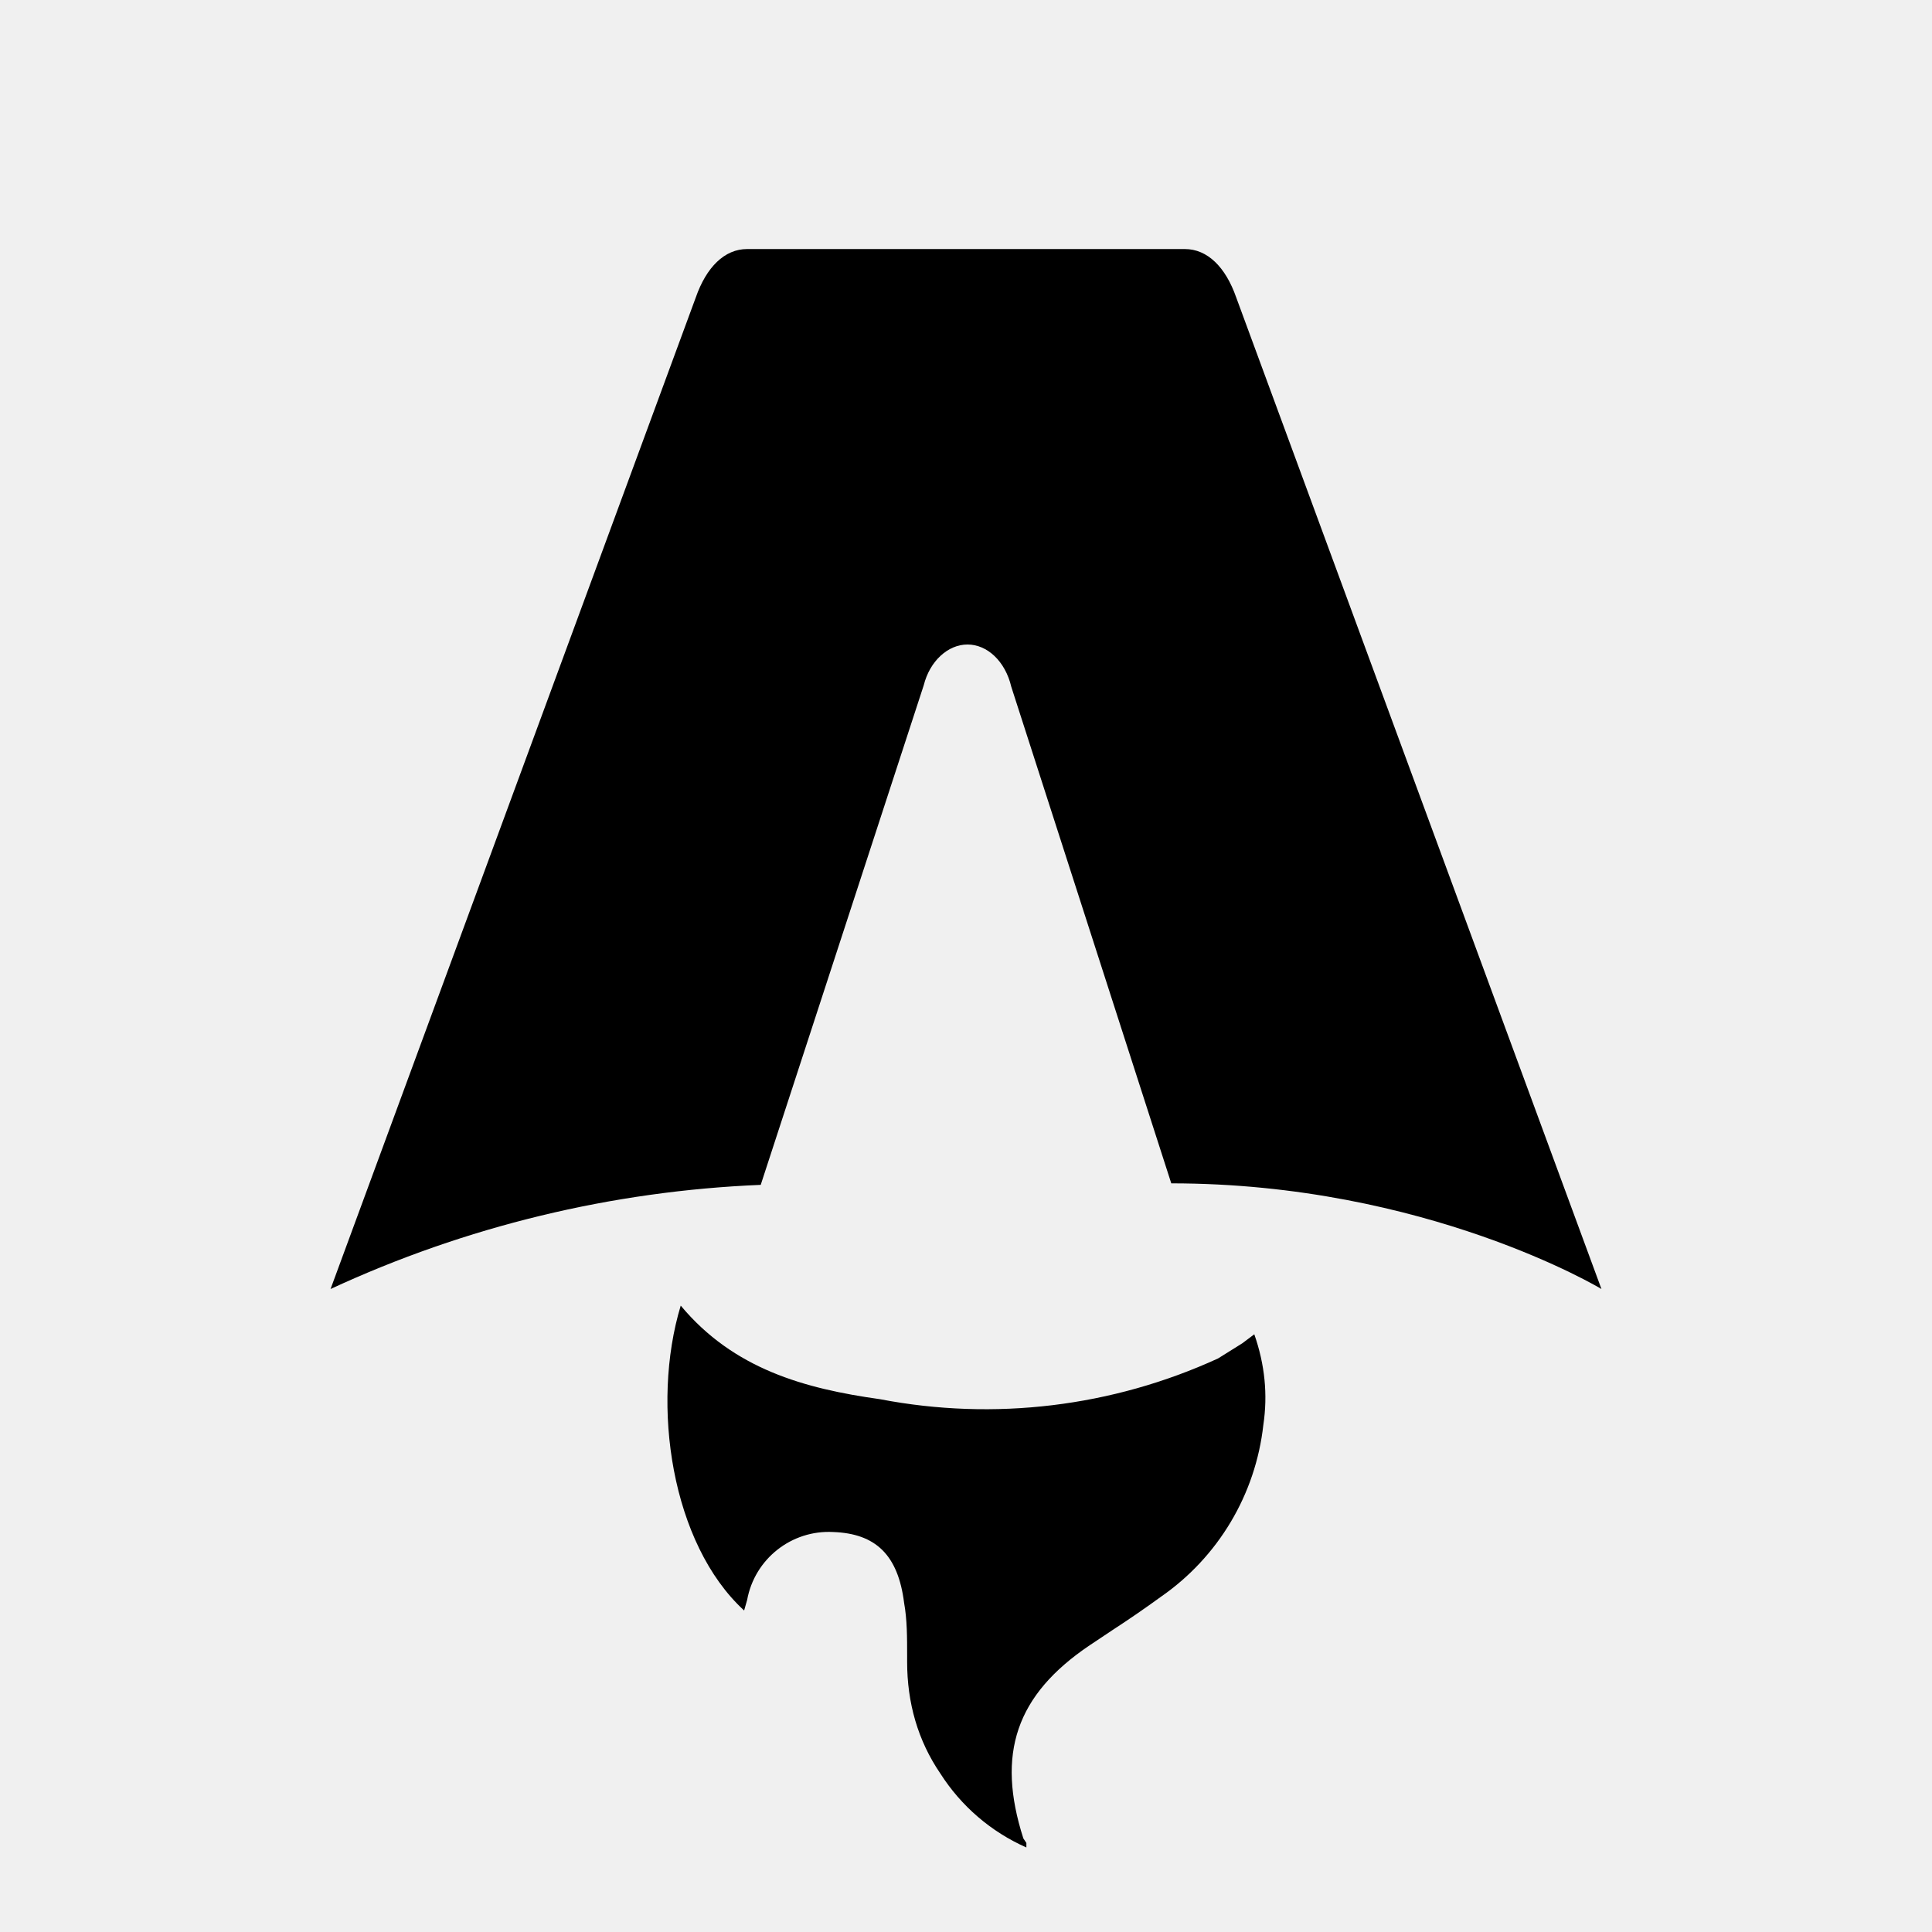
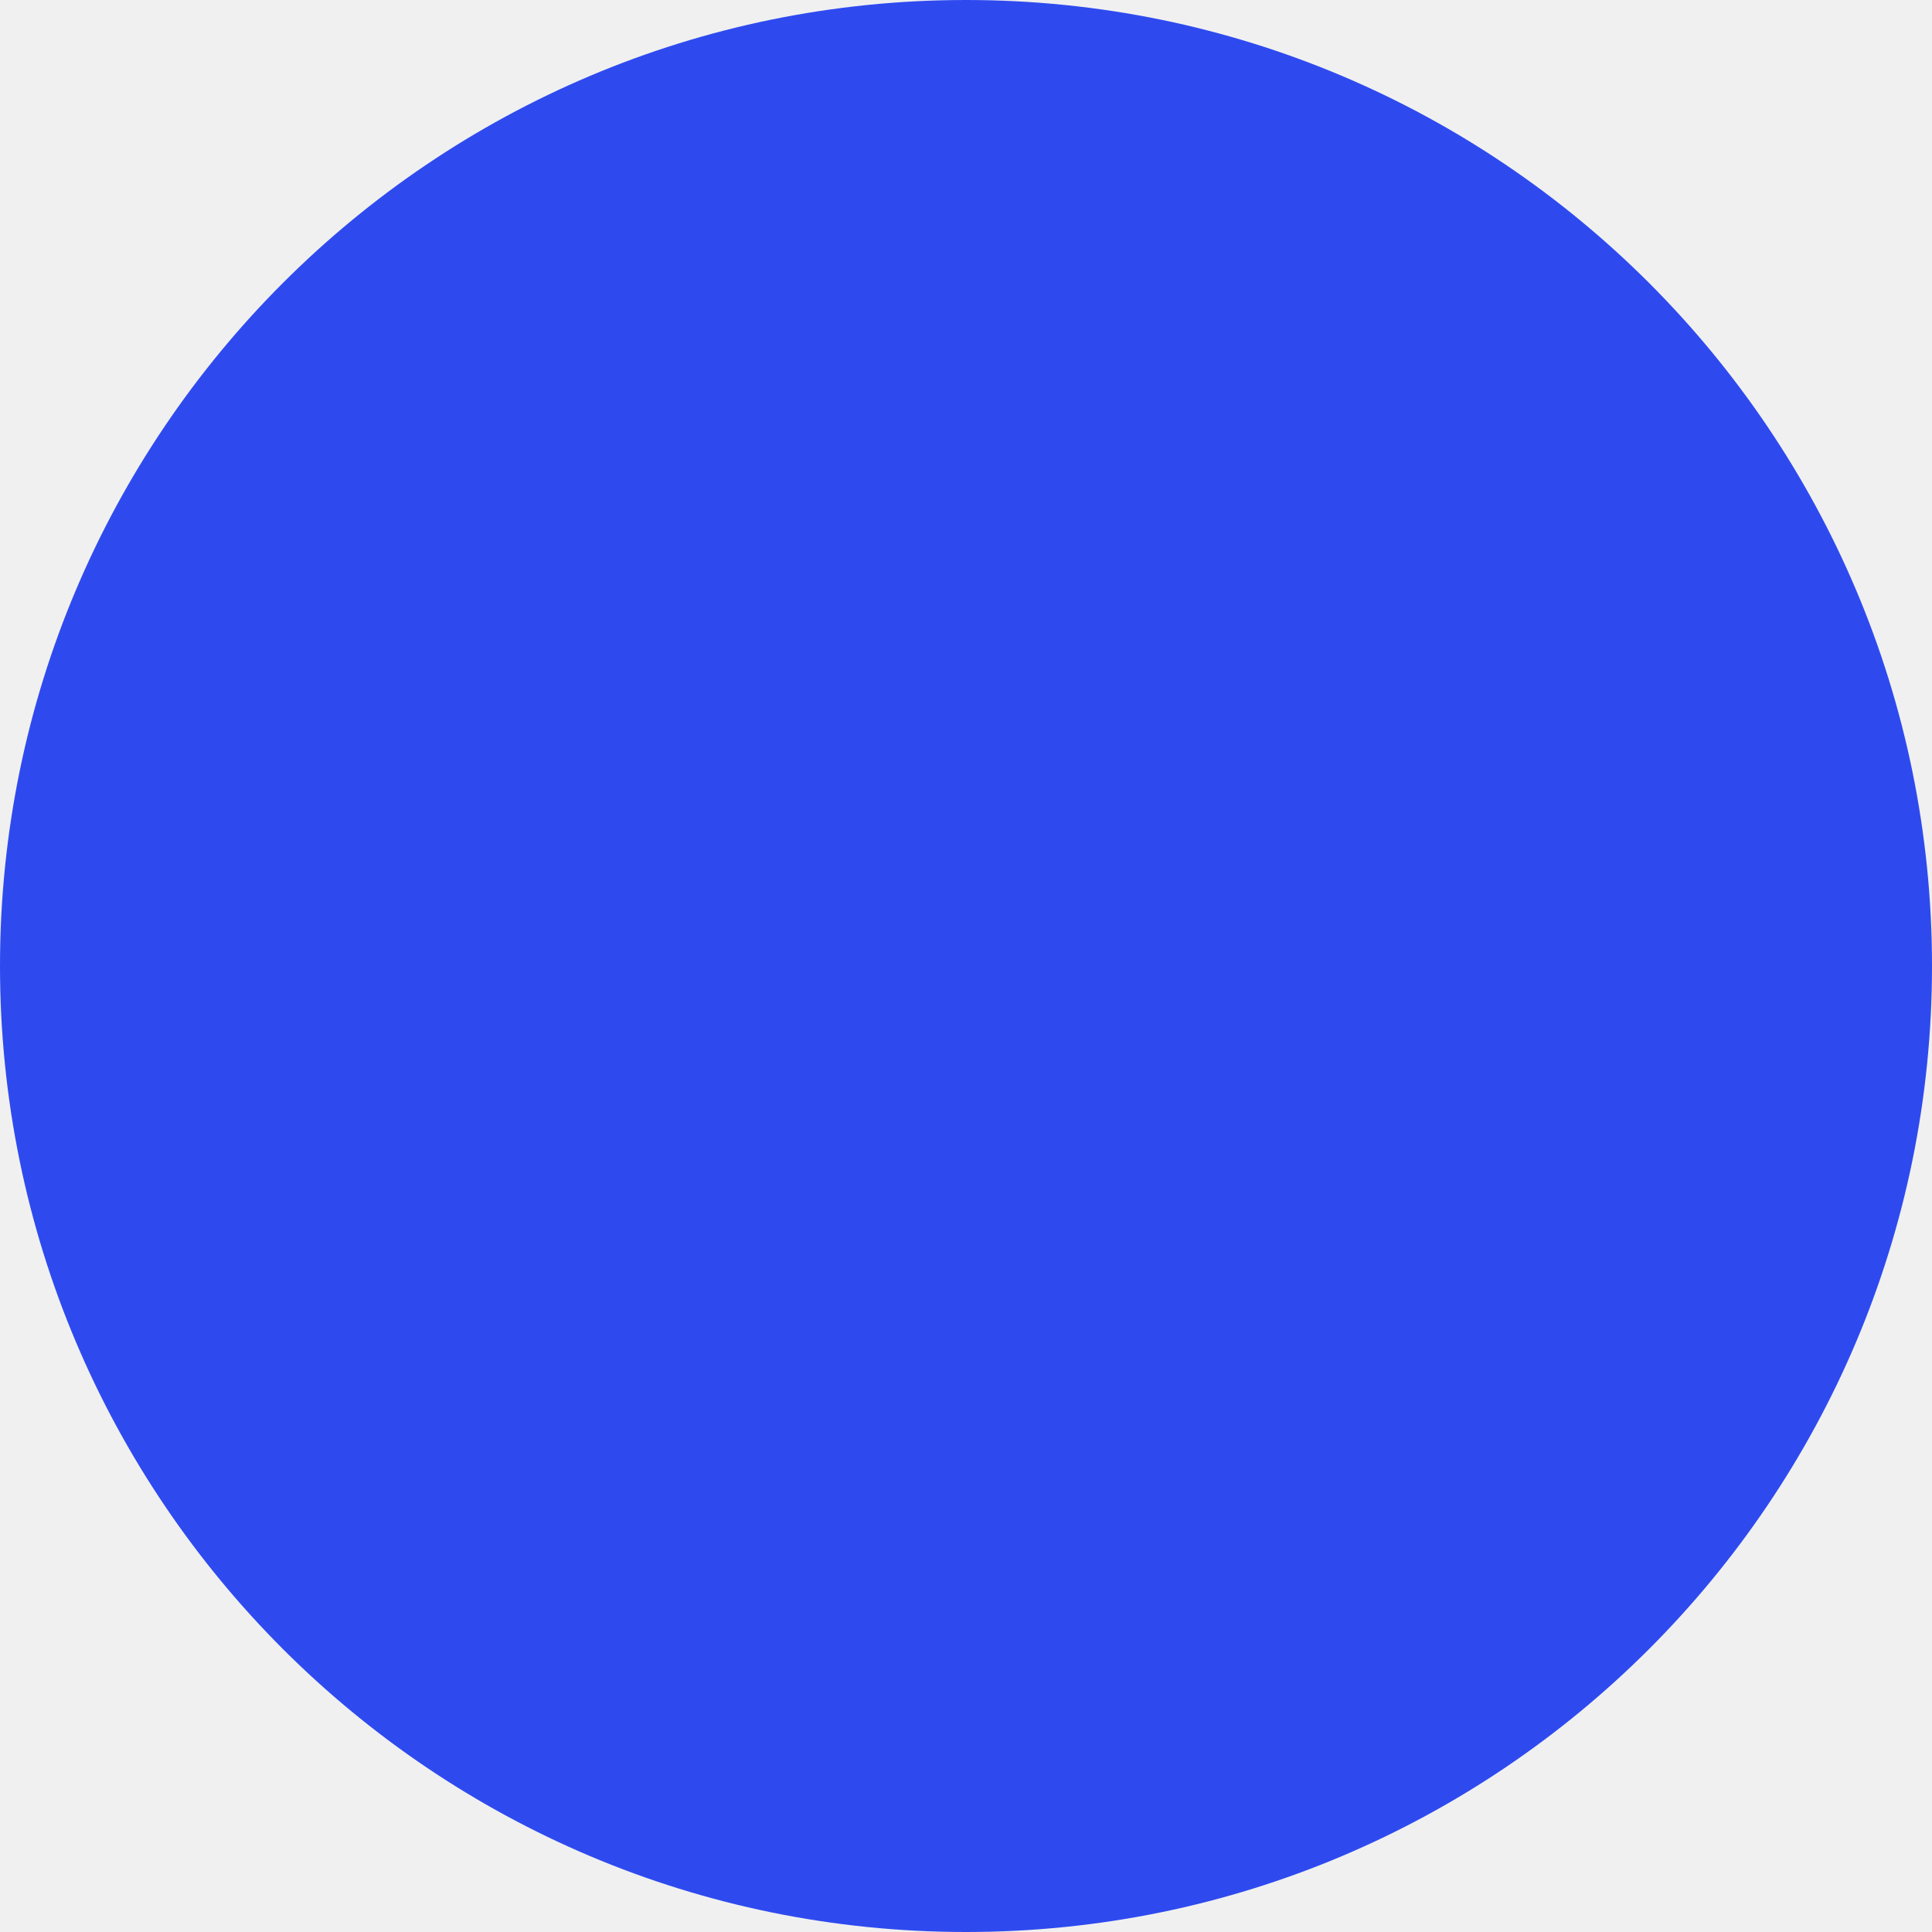
- <svg xmlns="http://www.w3.org/2000/svg" fill="none" viewBox="0 0 128 128">
-   <path d="M50.4 78.5a75.1 75.1 0 0 0-28.5 6.9l24.2-65.7c.7-2 1.9-3.2 3.4-3.2h29c1.5 0 2.7 1.2 3.4 3.2l24.2 65.7s-11.6-7-28.5-7L67 45.5c-.4-1.7-1.6-2.8-2.9-2.8-1.3 0-2.5 1.1-2.9 2.7L50.4 78.5Zm-1.1 28.2Zm-4.2-20.2c-2 6.6-.6 15.8 4.2 20.2a17.5 17.5 0 0 1 .2-.7 5.5 5.5 0 0 1 5.7-4.5c2.8.1 4.3 1.5 4.7 4.7.2 1.1.2 2.3.2 3.5v.4c0 2.7.7 5.2 2.2 7.4a13 13 0 0 0 5.7 4.9v-.3l-.2-.3c-1.8-5.6-.5-9.5 4.4-12.8l1.5-1a73 73 0 0 0 3.2-2.2 16 16 0 0 0 6.8-11.4c.3-2 .1-4-.6-6l-.8.6-1.6 1a37 37 0 0 1-22.4 2.7c-5-.7-9.7-2-13.2-6.2Z" />
-   <style>
-         path { fill: #000; }
-         @media (prefers-color-scheme: dark) {
-             path { fill: #FFF; }
-         }
-     </style>
+ <svg xmlns="http://www.w3.org/2000/svg" width="192" height="192" viewBox="0 0 192 192" fill="none">
+   <circle cx="96" cy="96" r="96" fill="#2E4AEF" />
</svg>
